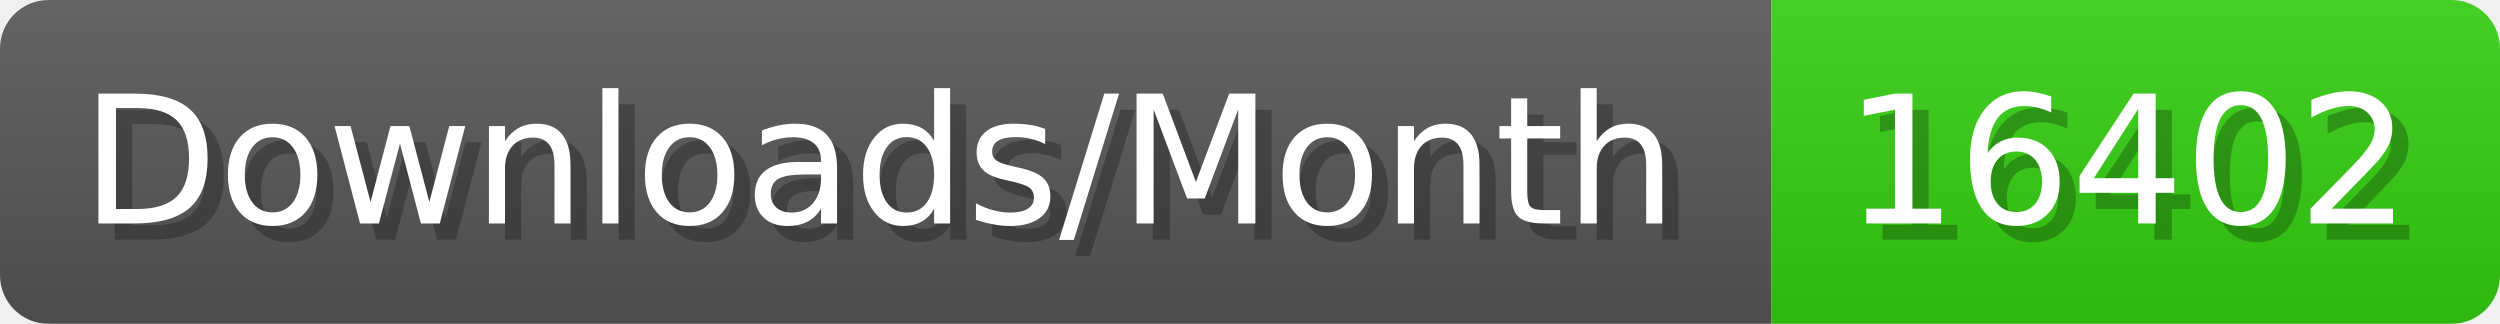
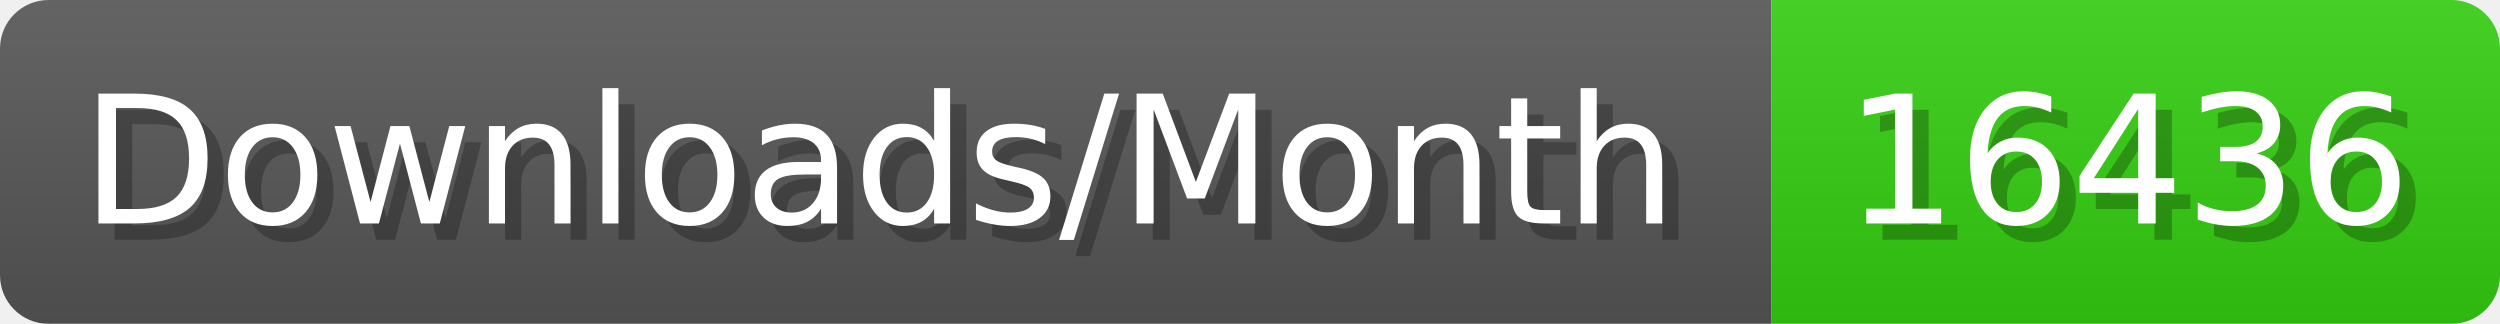
- <svg xmlns="http://www.w3.org/2000/svg" width="154.4" height="20" viewBox="0 0 1544 200" role="img" aria-label="Downloads/Month: 16402">
+ <svg xmlns="http://www.w3.org/2000/svg" width="154.4" height="20" viewBox="0 0 1544 200" role="img" aria-label="Downloads/Month: 16436">
  <linearGradient id="YlXUI" x2="0" y2="100%">
    <stop offset="0" stop-opacity=".1" stop-color="#EEE" />
    <stop offset="1" stop-opacity=".1" />
  </linearGradient>
  <mask id="JHhop">
    <rect width="1544" height="200" rx="30" fill="#FFF" />
  </mask>
  <g mask="url(#JHhop)">
    <rect width="1094" height="200" fill="#555" />
    <rect width="450" height="200" fill="#3C1" x="1094" />
    <rect width="1544" height="200" fill="url(#YlXUI)" />
  </g>
  <g aria-hidden="true" fill="#fff" text-anchor="start" font-family="Verdana,DejaVu Sans,sans-serif" font-size="110">
    <text x="60" y="148" textLength="994" fill="#000" opacity="0.25">Downloads/Month</text>
    <text x="50" y="138" textLength="994">Downloads/Month</text>
-     <text x="1149" y="148" textLength="350" fill="#000" opacity="0.25">16402</text>
-     <text x="1139" y="138" textLength="350">16402</text>
+     <text x="1149" y="148" textLength="350" fill="#000" opacity="0.25">16436</text>
+     <text x="1139" y="138" textLength="350">16436</text>
  </g>
</svg>
